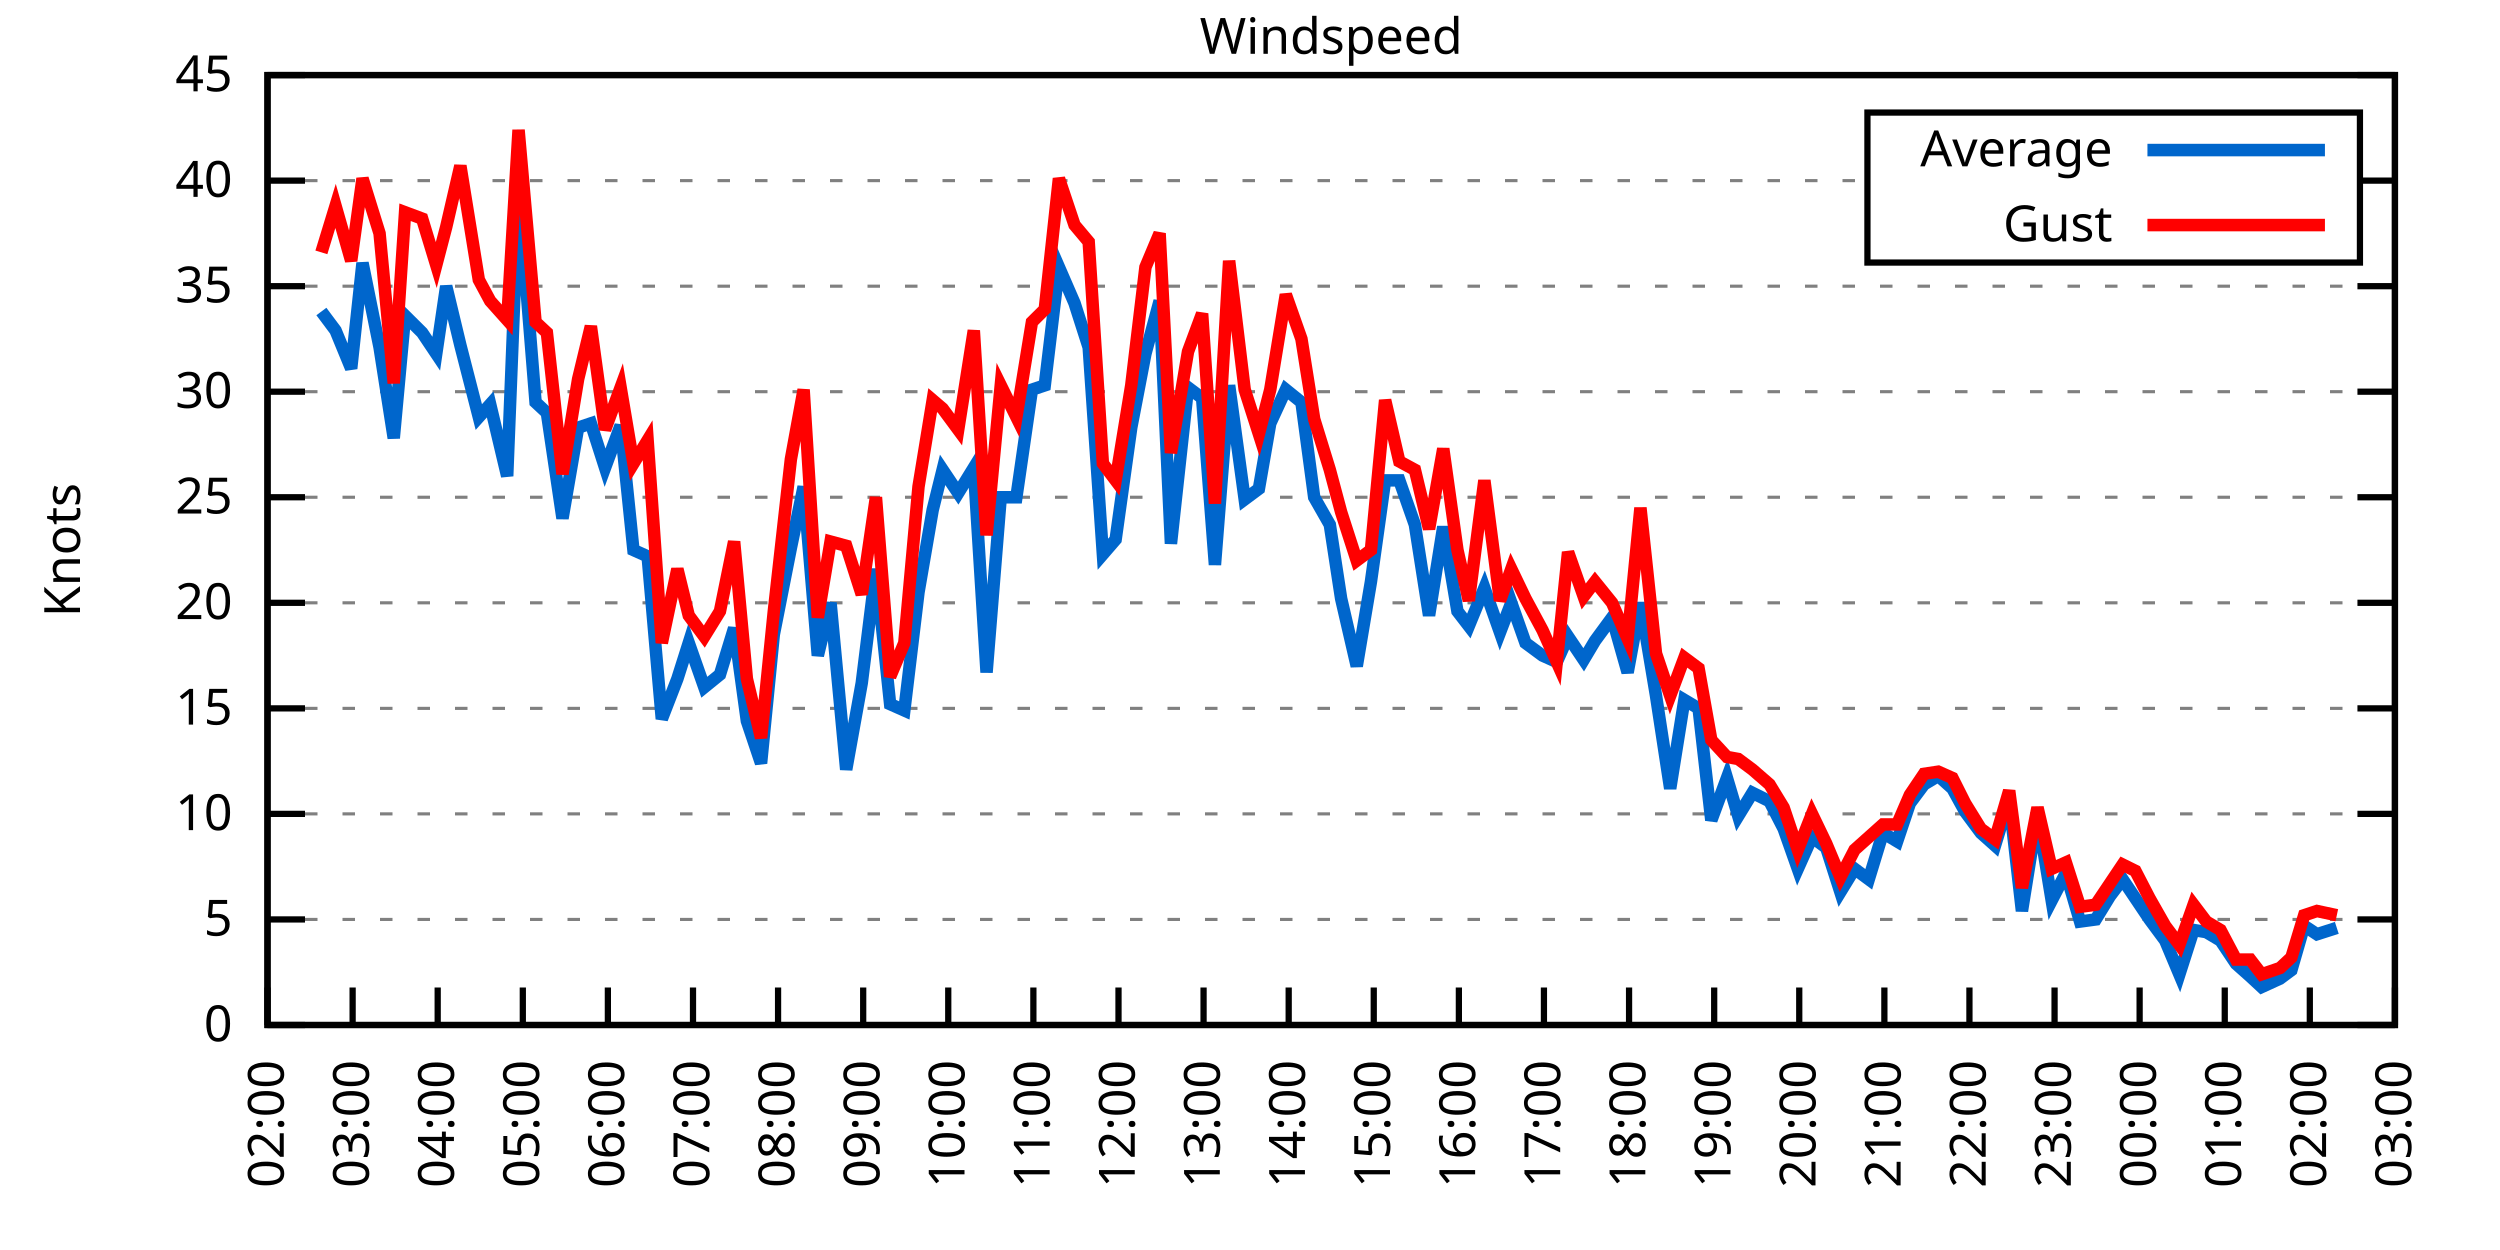
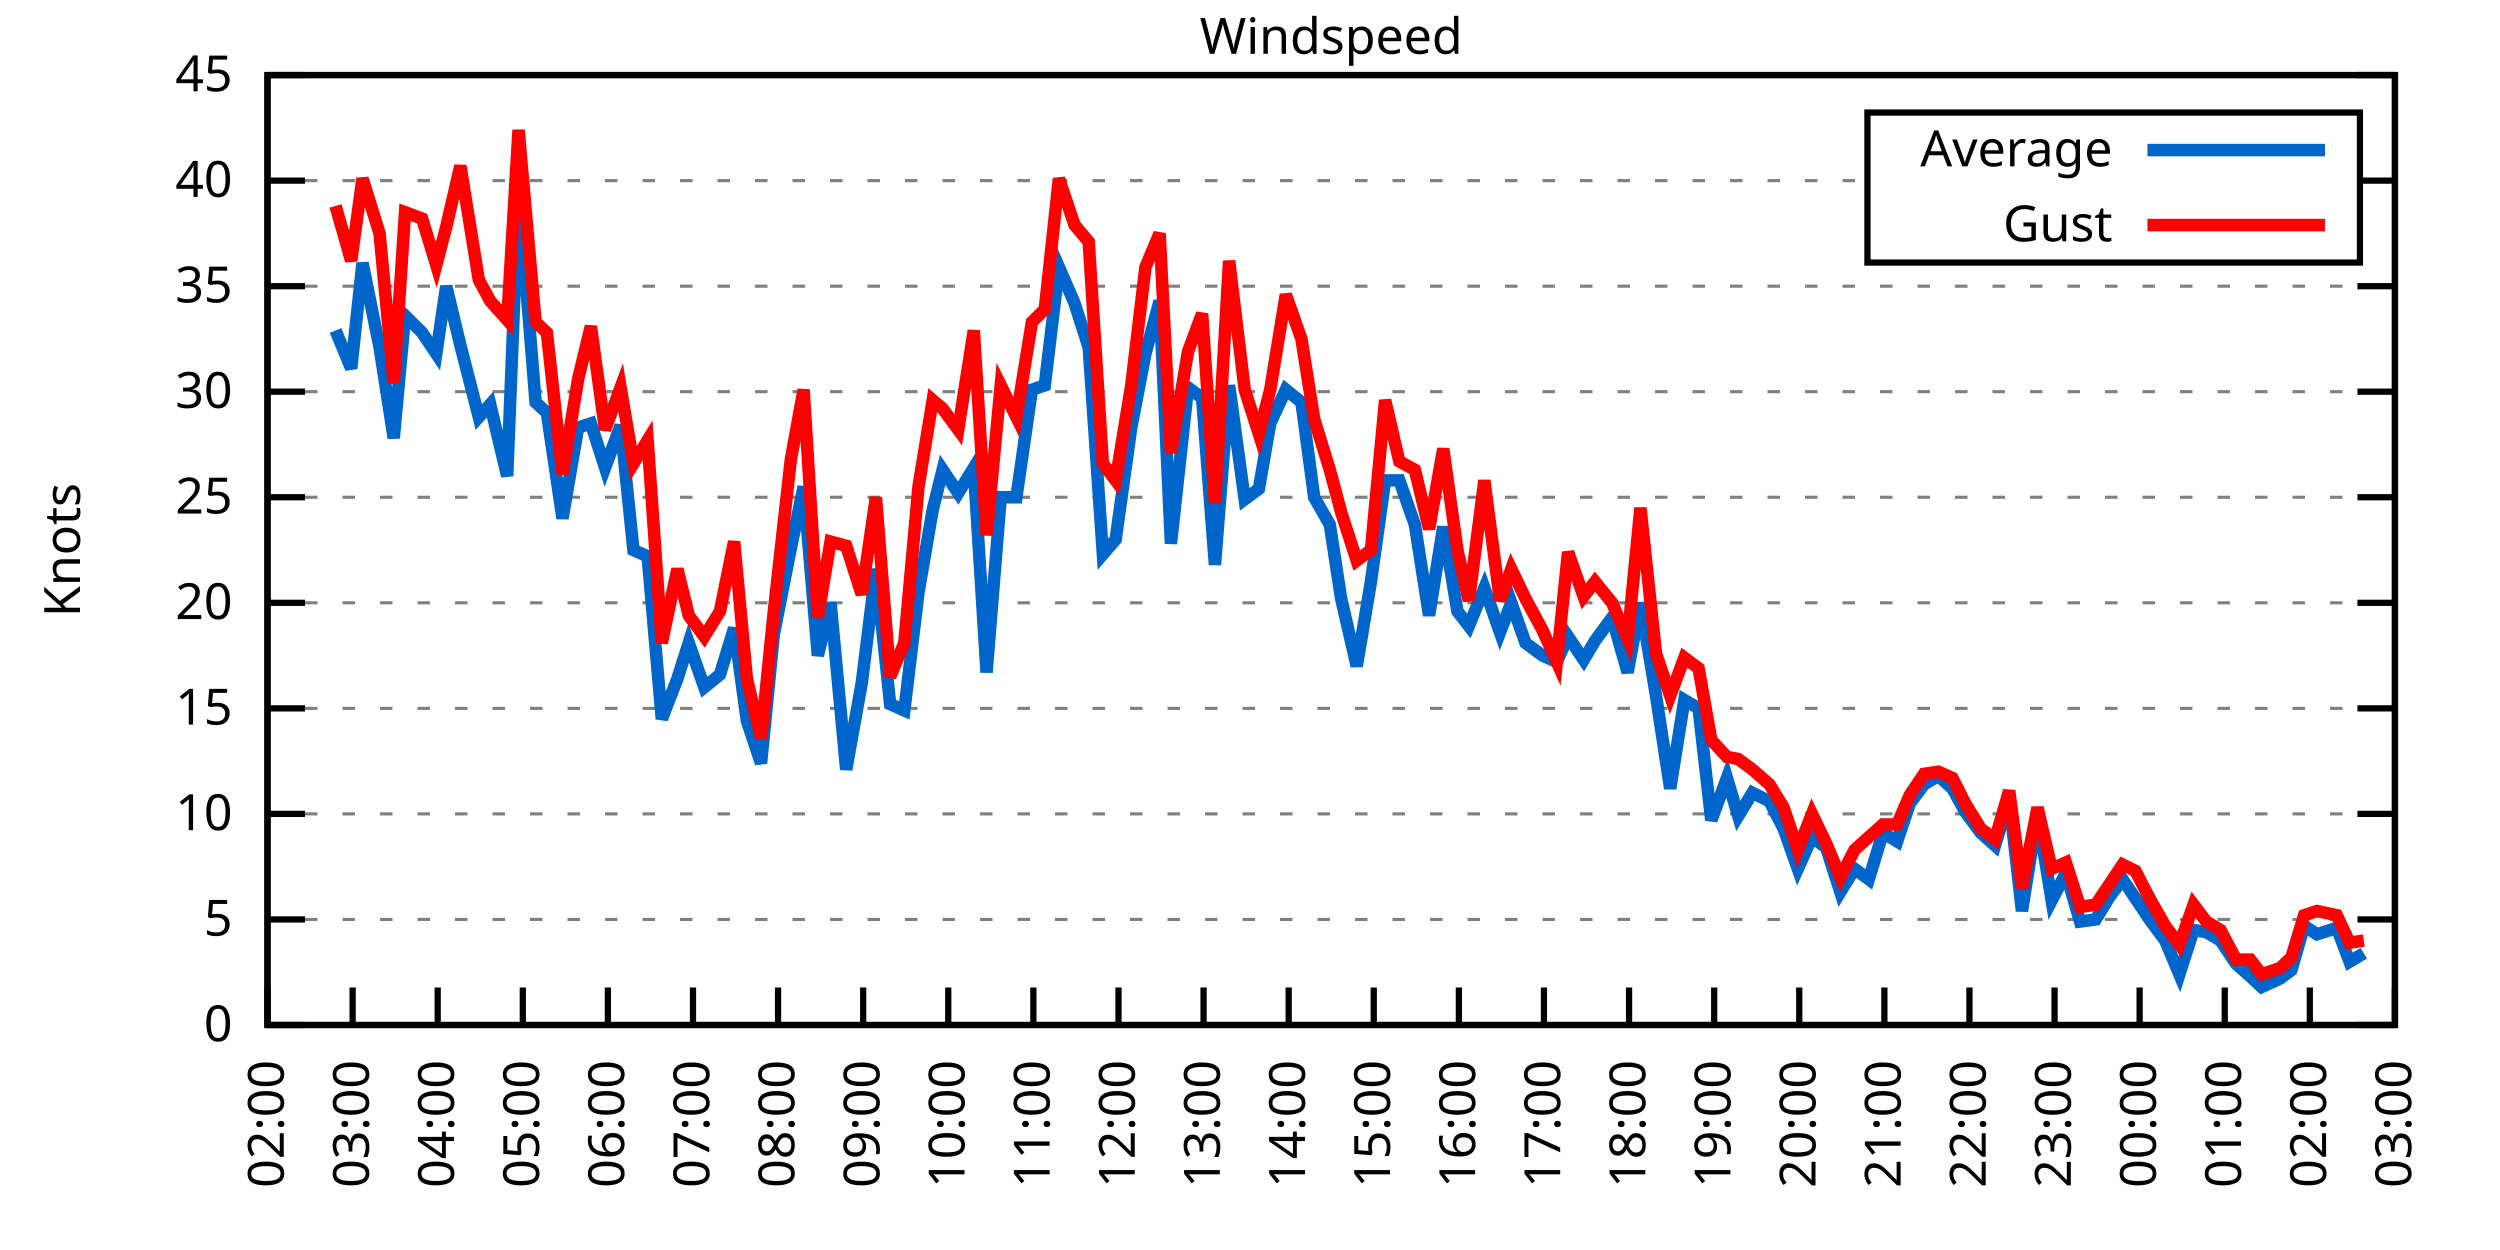
<svg xmlns="http://www.w3.org/2000/svg" xmlns:xlink="http://www.w3.org/1999/xlink" width="400" height="200" viewBox="0 0 400 200">
  <g id="gnuplot_canvas">
    <rect x="0" y="0" width="400" height="200" fill="none" />
    <defs>
      <circle id="gpDot" r="0.5" stroke-width="0.5" stroke="currentColor" />
      <path id="gpPt0" stroke-width="0.333" stroke="currentColor" d="M-1,0 h2 M0,-1 v2" />
      <path id="gpPt1" stroke-width="0.333" stroke="currentColor" d="M-1,-1 L1,1 M1,-1 L-1,1" />
      <path id="gpPt2" stroke-width="0.333" stroke="currentColor" d="M-1,0 L1,0 M0,-1 L0,1 M-1,-1 L1,1 M-1,1 L1,-1" />
      <rect id="gpPt3" stroke-width="0.333" stroke="currentColor" x="-1" y="-1" width="2" height="2" />
      <rect id="gpPt4" stroke-width="0.333" stroke="currentColor" fill="currentColor" x="-1" y="-1" width="2" height="2" />
      <circle id="gpPt5" stroke-width="0.333" stroke="currentColor" cx="0" cy="0" r="1" />
      <use xlink:href="#gpPt5" id="gpPt6" fill="currentColor" stroke="none" />
      <path id="gpPt7" stroke-width="0.333" stroke="currentColor" d="M0,-1.33 L-1.33,0.67 L1.33,0.67 z" />
      <use xlink:href="#gpPt7" id="gpPt8" fill="currentColor" stroke="none" />
      <use xlink:href="#gpPt7" id="gpPt9" stroke="currentColor" transform="rotate(180)" />
      <use xlink:href="#gpPt9" id="gpPt10" fill="currentColor" stroke="none" />
      <use xlink:href="#gpPt3" id="gpPt11" stroke="currentColor" transform="rotate(45)" />
      <use xlink:href="#gpPt11" id="gpPt12" fill="currentColor" stroke="none" />
      <path id="gpPt13" stroke-width="0.333" stroke="currentColor" d="M0,1.330 L1.265,0.411 L0.782,-1.067 L-0.782,-1.076 L-1.265,0.411 z" />
      <use xlink:href="#gpPt13" id="gpPt14" fill="currentColor" stroke="none" />
      <filter id="textbox" filterUnits="objectBoundingBox" x="0" y="0" height="1" width="1">
        <feFlood flood-color="white" flood-opacity="1" result="bgnd" />
        <feComposite in="SourceGraphic" in2="bgnd" operator="atop" />
      </filter>
      <filter id="greybox" filterUnits="objectBoundingBox" x="0" y="0" height="1" width="1">
        <feFlood flood-color="lightgrey" flood-opacity="1" result="grey" />
        <feComposite in="SourceGraphic" in2="grey" operator="atop" />
      </filter>
    </defs>
    <g fill="none" color="white" stroke="currentColor" stroke-width="1.00" stroke-linecap="butt" stroke-linejoin="miter">
</g>
    <g fill="none" color="black" stroke="currentColor" stroke-width="1.00" stroke-linecap="butt" stroke-linejoin="miter">
      <g stroke="none" shape-rendering="crispEdges">
        <polygon fill="rgb(255, 255, 255)" points="42.80,164.00 383.18,164.00 383.18,12.02 42.80,12.02 " />
      </g>
    </g>
    <g fill="none" color="black" stroke="currentColor" stroke-width="1.00" stroke-linecap="butt" stroke-linejoin="miter">
</g>
    <g fill="none" color="black" stroke="black" stroke-width="0.50" stroke-linecap="butt" stroke-linejoin="miter">
</g>
    <g fill="none" color="gray" stroke="currentColor" stroke-width="0.50" stroke-linecap="butt" stroke-linejoin="miter">
      <path stroke="gray" stroke-dasharray="2,4" class="gridline" d="M42.80,164.00 L383.19,164.00  " />
    </g>
    <g fill="none" color="gray" stroke="gray" stroke-width="1.00" stroke-linecap="butt" stroke-linejoin="miter">
</g>
    <g fill="none" color="black" stroke="currentColor" stroke-width="1.00" stroke-linecap="butt" stroke-linejoin="miter">
      <path stroke="black" d="M42.80,164.00 L48.80,164.00 M383.19,164.00 L377.19,164.00  " />
      <g transform="translate(37.20,166.60)" stroke="none" fill="black" font-family="Sans" font-size="8.00" text-anchor="end">
        <text>
          <tspan font-family="Sans"> 0</tspan>
        </text>
      </g>
    </g>
    <g fill="none" color="black" stroke="currentColor" stroke-width="1.00" stroke-linecap="butt" stroke-linejoin="miter">
</g>
    <g fill="none" color="black" stroke="black" stroke-width="0.50" stroke-linecap="butt" stroke-linejoin="miter">
</g>
    <g fill="none" color="gray" stroke="currentColor" stroke-width="0.50" stroke-linecap="butt" stroke-linejoin="miter">
      <path stroke="gray" stroke-dasharray="2,4" class="gridline" d="M42.80,147.11 L383.19,147.11  " />
    </g>
    <g fill="none" color="gray" stroke="gray" stroke-width="1.00" stroke-linecap="butt" stroke-linejoin="miter">
</g>
    <g fill="none" color="black" stroke="currentColor" stroke-width="1.00" stroke-linecap="butt" stroke-linejoin="miter">
      <path stroke="black" d="M42.80,147.11 L48.80,147.11 M383.19,147.11 L377.19,147.11  " />
      <g transform="translate(37.20,149.71)" stroke="none" fill="black" font-family="Sans" font-size="8.00" text-anchor="end">
        <text>
          <tspan font-family="Sans"> 5</tspan>
        </text>
      </g>
    </g>
    <g fill="none" color="black" stroke="currentColor" stroke-width="1.00" stroke-linecap="butt" stroke-linejoin="miter">
</g>
    <g fill="none" color="black" stroke="black" stroke-width="0.50" stroke-linecap="butt" stroke-linejoin="miter">
</g>
    <g fill="none" color="gray" stroke="currentColor" stroke-width="0.50" stroke-linecap="butt" stroke-linejoin="miter">
      <path stroke="gray" stroke-dasharray="2,4" class="gridline" d="M42.80,130.22 L383.19,130.22  " />
    </g>
    <g fill="none" color="gray" stroke="gray" stroke-width="1.00" stroke-linecap="butt" stroke-linejoin="miter">
</g>
    <g fill="none" color="black" stroke="currentColor" stroke-width="1.00" stroke-linecap="butt" stroke-linejoin="miter">
      <path stroke="black" d="M42.80,130.22 L48.80,130.22 M383.19,130.22 L377.19,130.22  " />
      <g transform="translate(37.20,132.82)" stroke="none" fill="black" font-family="Sans" font-size="8.00" text-anchor="end">
        <text>
          <tspan font-family="Sans"> 10</tspan>
        </text>
      </g>
    </g>
    <g fill="none" color="black" stroke="currentColor" stroke-width="1.00" stroke-linecap="butt" stroke-linejoin="miter">
</g>
    <g fill="none" color="black" stroke="black" stroke-width="0.50" stroke-linecap="butt" stroke-linejoin="miter">
</g>
    <g fill="none" color="gray" stroke="currentColor" stroke-width="0.50" stroke-linecap="butt" stroke-linejoin="miter">
      <path stroke="gray" stroke-dasharray="2,4" class="gridline" d="M42.80,113.34 L383.19,113.34  " />
    </g>
    <g fill="none" color="gray" stroke="gray" stroke-width="1.00" stroke-linecap="butt" stroke-linejoin="miter">
</g>
    <g fill="none" color="black" stroke="currentColor" stroke-width="1.00" stroke-linecap="butt" stroke-linejoin="miter">
      <path stroke="black" d="M42.80,113.34 L48.80,113.34 M383.19,113.34 L377.19,113.34  " />
      <g transform="translate(37.20,115.94)" stroke="none" fill="black" font-family="Sans" font-size="8.00" text-anchor="end">
        <text>
          <tspan font-family="Sans"> 15</tspan>
        </text>
      </g>
    </g>
    <g fill="none" color="black" stroke="currentColor" stroke-width="1.00" stroke-linecap="butt" stroke-linejoin="miter">
</g>
    <g fill="none" color="black" stroke="black" stroke-width="0.50" stroke-linecap="butt" stroke-linejoin="miter">
</g>
    <g fill="none" color="gray" stroke="currentColor" stroke-width="0.50" stroke-linecap="butt" stroke-linejoin="miter">
      <path stroke="gray" stroke-dasharray="2,4" class="gridline" d="M42.80,96.45 L383.19,96.45  " />
    </g>
    <g fill="none" color="gray" stroke="gray" stroke-width="1.00" stroke-linecap="butt" stroke-linejoin="miter">
</g>
    <g fill="none" color="black" stroke="currentColor" stroke-width="1.00" stroke-linecap="butt" stroke-linejoin="miter">
      <path stroke="black" d="M42.80,96.45 L48.80,96.45 M383.19,96.45 L377.19,96.45  " />
      <g transform="translate(37.20,99.05)" stroke="none" fill="black" font-family="Sans" font-size="8.00" text-anchor="end">
        <text>
          <tspan font-family="Sans"> 20</tspan>
        </text>
      </g>
    </g>
    <g fill="none" color="black" stroke="currentColor" stroke-width="1.00" stroke-linecap="butt" stroke-linejoin="miter">
</g>
    <g fill="none" color="black" stroke="black" stroke-width="0.50" stroke-linecap="butt" stroke-linejoin="miter">
</g>
    <g fill="none" color="gray" stroke="currentColor" stroke-width="0.50" stroke-linecap="butt" stroke-linejoin="miter">
      <path stroke="gray" stroke-dasharray="2,4" class="gridline" d="M42.80,79.56 L383.19,79.56  " />
    </g>
    <g fill="none" color="gray" stroke="gray" stroke-width="1.00" stroke-linecap="butt" stroke-linejoin="miter">
</g>
    <g fill="none" color="black" stroke="currentColor" stroke-width="1.00" stroke-linecap="butt" stroke-linejoin="miter">
      <path stroke="black" d="M42.80,79.56 L48.80,79.56 M383.19,79.56 L377.19,79.56  " />
      <g transform="translate(37.20,82.16)" stroke="none" fill="black" font-family="Sans" font-size="8.00" text-anchor="end">
        <text>
          <tspan font-family="Sans"> 25</tspan>
        </text>
      </g>
    </g>
    <g fill="none" color="black" stroke="currentColor" stroke-width="1.00" stroke-linecap="butt" stroke-linejoin="miter">
</g>
    <g fill="none" color="black" stroke="black" stroke-width="0.50" stroke-linecap="butt" stroke-linejoin="miter">
</g>
    <g fill="none" color="gray" stroke="currentColor" stroke-width="0.50" stroke-linecap="butt" stroke-linejoin="miter">
      <path stroke="gray" stroke-dasharray="2,4" class="gridline" d="M42.80,62.67 L383.19,62.67  " />
    </g>
    <g fill="none" color="gray" stroke="gray" stroke-width="1.00" stroke-linecap="butt" stroke-linejoin="miter">
</g>
    <g fill="none" color="black" stroke="currentColor" stroke-width="1.00" stroke-linecap="butt" stroke-linejoin="miter">
      <path stroke="black" d="M42.80,62.67 L48.80,62.67 M383.19,62.67 L377.19,62.67  " />
      <g transform="translate(37.20,65.27)" stroke="none" fill="black" font-family="Sans" font-size="8.00" text-anchor="end">
        <text>
          <tspan font-family="Sans"> 30</tspan>
        </text>
      </g>
    </g>
    <g fill="none" color="black" stroke="currentColor" stroke-width="1.00" stroke-linecap="butt" stroke-linejoin="miter">
</g>
    <g fill="none" color="black" stroke="black" stroke-width="0.50" stroke-linecap="butt" stroke-linejoin="miter">
</g>
    <g fill="none" color="gray" stroke="currentColor" stroke-width="0.50" stroke-linecap="butt" stroke-linejoin="miter">
      <path stroke="gray" stroke-dasharray="2,4" class="gridline" d="M42.80,45.79 L383.19,45.79  " />
    </g>
    <g fill="none" color="gray" stroke="gray" stroke-width="1.00" stroke-linecap="butt" stroke-linejoin="miter">
</g>
    <g fill="none" color="black" stroke="currentColor" stroke-width="1.00" stroke-linecap="butt" stroke-linejoin="miter">
      <path stroke="black" d="M42.80,45.79 L48.80,45.79 M383.19,45.79 L377.19,45.79  " />
      <g transform="translate(37.20,48.39)" stroke="none" fill="black" font-family="Sans" font-size="8.00" text-anchor="end">
        <text>
          <tspan font-family="Sans"> 35</tspan>
        </text>
      </g>
    </g>
    <g fill="none" color="black" stroke="currentColor" stroke-width="1.00" stroke-linecap="butt" stroke-linejoin="miter">
</g>
    <g fill="none" color="black" stroke="black" stroke-width="0.50" stroke-linecap="butt" stroke-linejoin="miter">
</g>
    <g fill="none" color="gray" stroke="currentColor" stroke-width="0.50" stroke-linecap="butt" stroke-linejoin="miter">
      <path stroke="gray" stroke-dasharray="2,4" class="gridline" d="M42.80,28.90 L298.79,28.90 M377.59,28.90 L383.19,28.90  " />
    </g>
    <g fill="none" color="gray" stroke="gray" stroke-width="1.00" stroke-linecap="butt" stroke-linejoin="miter">
</g>
    <g fill="none" color="black" stroke="currentColor" stroke-width="1.00" stroke-linecap="butt" stroke-linejoin="miter">
      <path stroke="black" d="M42.80,28.90 L48.80,28.90 M383.19,28.90 L377.19,28.90  " />
      <g transform="translate(37.20,31.50)" stroke="none" fill="black" font-family="Sans" font-size="8.00" text-anchor="end">
        <text>
          <tspan font-family="Sans"> 40</tspan>
        </text>
      </g>
    </g>
    <g fill="none" color="black" stroke="currentColor" stroke-width="1.00" stroke-linecap="butt" stroke-linejoin="miter">
</g>
    <g fill="none" color="black" stroke="black" stroke-width="0.50" stroke-linecap="butt" stroke-linejoin="miter">
</g>
    <g fill="none" color="gray" stroke="currentColor" stroke-width="0.50" stroke-linecap="butt" stroke-linejoin="miter">
      <path stroke="gray" stroke-dasharray="2,4" class="gridline" d="M42.80,12.01 L383.19,12.01  " />
    </g>
    <g fill="none" color="gray" stroke="gray" stroke-width="1.00" stroke-linecap="butt" stroke-linejoin="miter">
</g>
    <g fill="none" color="black" stroke="currentColor" stroke-width="1.00" stroke-linecap="butt" stroke-linejoin="miter">
      <path stroke="black" d="M42.80,12.01 L48.80,12.01 M383.19,12.01 L377.19,12.01  " />
      <g transform="translate(37.20,14.61)" stroke="none" fill="black" font-family="Sans" font-size="8.00" text-anchor="end">
        <text>
          <tspan font-family="Sans"> 45</tspan>
        </text>
      </g>
    </g>
    <g fill="none" color="black" stroke="currentColor" stroke-width="1.00" stroke-linecap="butt" stroke-linejoin="miter">
      <path stroke="black" d="M42.80,164.00 L42.80,158.00  " />
      <g transform="translate(45.40,169.60) rotate(270.00)" stroke="none" fill="black" font-family="Sans" font-size="8.00" text-anchor="end">
        <text>
          <tspan font-family="Sans">02:00</tspan>
        </text>
      </g>
    </g>
    <g fill="none" color="black" stroke="currentColor" stroke-width="1.00" stroke-linecap="butt" stroke-linejoin="miter">
      <path stroke="black" d="M56.42,164.00 L56.42,158.00  " />
      <g transform="translate(59.02,169.60) rotate(270.00)" stroke="none" fill="black" font-family="Sans" font-size="8.00" text-anchor="end">
        <text>
          <tspan font-family="Sans">03:00</tspan>
        </text>
      </g>
    </g>
    <g fill="none" color="black" stroke="currentColor" stroke-width="1.00" stroke-linecap="butt" stroke-linejoin="miter">
      <path stroke="black" d="M70.03,164.00 L70.03,158.00  " />
      <g transform="translate(72.63,169.60) rotate(270.00)" stroke="none" fill="black" font-family="Sans" font-size="8.00" text-anchor="end">
        <text>
          <tspan font-family="Sans">04:00</tspan>
        </text>
      </g>
    </g>
    <g fill="none" color="black" stroke="currentColor" stroke-width="1.00" stroke-linecap="butt" stroke-linejoin="miter">
      <path stroke="black" d="M83.65,164.00 L83.65,158.00  " />
      <g transform="translate(86.25,169.60) rotate(270.00)" stroke="none" fill="black" font-family="Sans" font-size="8.00" text-anchor="end">
        <text>
          <tspan font-family="Sans">05:00</tspan>
        </text>
      </g>
    </g>
    <g fill="none" color="black" stroke="currentColor" stroke-width="1.00" stroke-linecap="butt" stroke-linejoin="miter">
      <path stroke="black" d="M97.26,164.00 L97.26,158.00  " />
      <g transform="translate(99.86,169.60) rotate(270.00)" stroke="none" fill="black" font-family="Sans" font-size="8.00" text-anchor="end">
        <text>
          <tspan font-family="Sans">06:00</tspan>
        </text>
      </g>
    </g>
    <g fill="none" color="black" stroke="currentColor" stroke-width="1.00" stroke-linecap="butt" stroke-linejoin="miter">
      <path stroke="black" d="M110.88,164.00 L110.88,158.00  " />
      <g transform="translate(113.48,169.60) rotate(270.00)" stroke="none" fill="black" font-family="Sans" font-size="8.00" text-anchor="end">
        <text>
          <tspan font-family="Sans">07:00</tspan>
        </text>
      </g>
    </g>
    <g fill="none" color="black" stroke="currentColor" stroke-width="1.00" stroke-linecap="butt" stroke-linejoin="miter">
      <path stroke="black" d="M124.49,164.00 L124.49,158.00  " />
      <g transform="translate(127.09,169.60) rotate(270.00)" stroke="none" fill="black" font-family="Sans" font-size="8.00" text-anchor="end">
        <text>
          <tspan font-family="Sans">08:00</tspan>
        </text>
      </g>
    </g>
    <g fill="none" color="black" stroke="currentColor" stroke-width="1.00" stroke-linecap="butt" stroke-linejoin="miter">
      <path stroke="black" d="M138.11,164.00 L138.11,158.00  " />
      <g transform="translate(140.71,169.60) rotate(270.00)" stroke="none" fill="black" font-family="Sans" font-size="8.00" text-anchor="end">
        <text>
          <tspan font-family="Sans">09:00</tspan>
        </text>
      </g>
    </g>
    <g fill="none" color="black" stroke="currentColor" stroke-width="1.00" stroke-linecap="butt" stroke-linejoin="miter">
      <path stroke="black" d="M151.72,164.00 L151.72,158.00  " />
      <g transform="translate(154.32,169.60) rotate(270.00)" stroke="none" fill="black" font-family="Sans" font-size="8.00" text-anchor="end">
        <text>
          <tspan font-family="Sans">10:00</tspan>
        </text>
      </g>
    </g>
    <g fill="none" color="black" stroke="currentColor" stroke-width="1.00" stroke-linecap="butt" stroke-linejoin="miter">
      <path stroke="black" d="M165.34,164.00 L165.34,158.00  " />
      <g transform="translate(167.94,169.60) rotate(270.00)" stroke="none" fill="black" font-family="Sans" font-size="8.00" text-anchor="end">
        <text>
          <tspan font-family="Sans">11:00</tspan>
        </text>
      </g>
    </g>
    <g fill="none" color="black" stroke="currentColor" stroke-width="1.00" stroke-linecap="butt" stroke-linejoin="miter">
      <path stroke="black" d="M178.96,164.00 L178.96,158.00  " />
      <g transform="translate(181.56,169.60) rotate(270.00)" stroke="none" fill="black" font-family="Sans" font-size="8.00" text-anchor="end">
        <text>
          <tspan font-family="Sans">12:00</tspan>
        </text>
      </g>
    </g>
    <g fill="none" color="black" stroke="currentColor" stroke-width="1.00" stroke-linecap="butt" stroke-linejoin="miter">
      <path stroke="black" d="M192.57,164.00 L192.57,158.00  " />
      <g transform="translate(195.17,169.60) rotate(270.00)" stroke="none" fill="black" font-family="Sans" font-size="8.00" text-anchor="end">
        <text>
          <tspan font-family="Sans">13:00</tspan>
        </text>
      </g>
    </g>
    <g fill="none" color="black" stroke="currentColor" stroke-width="1.00" stroke-linecap="butt" stroke-linejoin="miter">
      <path stroke="black" d="M206.19,164.00 L206.19,158.00  " />
      <g transform="translate(208.79,169.60) rotate(270.00)" stroke="none" fill="black" font-family="Sans" font-size="8.00" text-anchor="end">
        <text>
          <tspan font-family="Sans">14:00</tspan>
        </text>
      </g>
    </g>
    <g fill="none" color="black" stroke="currentColor" stroke-width="1.00" stroke-linecap="butt" stroke-linejoin="miter">
      <path stroke="black" d="M219.80,164.00 L219.80,158.00  " />
      <g transform="translate(222.40,169.60) rotate(270.00)" stroke="none" fill="black" font-family="Sans" font-size="8.00" text-anchor="end">
        <text>
          <tspan font-family="Sans">15:00</tspan>
        </text>
      </g>
    </g>
    <g fill="none" color="black" stroke="currentColor" stroke-width="1.00" stroke-linecap="butt" stroke-linejoin="miter">
      <path stroke="black" d="M233.42,164.00 L233.42,158.00  " />
      <g transform="translate(236.02,169.60) rotate(270.00)" stroke="none" fill="black" font-family="Sans" font-size="8.00" text-anchor="end">
        <text>
          <tspan font-family="Sans">16:00</tspan>
        </text>
      </g>
    </g>
    <g fill="none" color="black" stroke="currentColor" stroke-width="1.00" stroke-linecap="butt" stroke-linejoin="miter">
      <path stroke="black" d="M247.03,164.00 L247.03,158.00  " />
      <g transform="translate(249.63,169.60) rotate(270.00)" stroke="none" fill="black" font-family="Sans" font-size="8.00" text-anchor="end">
        <text>
          <tspan font-family="Sans">17:00</tspan>
        </text>
      </g>
    </g>
    <g fill="none" color="black" stroke="currentColor" stroke-width="1.00" stroke-linecap="butt" stroke-linejoin="miter">
      <path stroke="black" d="M260.65,164.00 L260.65,158.00  " />
      <g transform="translate(263.25,169.60) rotate(270.00)" stroke="none" fill="black" font-family="Sans" font-size="8.00" text-anchor="end">
        <text>
          <tspan font-family="Sans">18:00</tspan>
        </text>
      </g>
    </g>
    <g fill="none" color="black" stroke="currentColor" stroke-width="1.00" stroke-linecap="butt" stroke-linejoin="miter">
      <path stroke="black" d="M274.27,164.00 L274.27,158.00  " />
      <g transform="translate(276.87,169.60) rotate(270.00)" stroke="none" fill="black" font-family="Sans" font-size="8.00" text-anchor="end">
        <text>
          <tspan font-family="Sans">19:00</tspan>
        </text>
      </g>
    </g>
    <g fill="none" color="black" stroke="currentColor" stroke-width="1.00" stroke-linecap="butt" stroke-linejoin="miter">
      <path stroke="black" d="M287.88,164.00 L287.88,158.00  " />
      <g transform="translate(290.48,169.60) rotate(270.00)" stroke="none" fill="black" font-family="Sans" font-size="8.00" text-anchor="end">
        <text>
          <tspan font-family="Sans">20:00</tspan>
        </text>
      </g>
    </g>
    <g fill="none" color="black" stroke="currentColor" stroke-width="1.00" stroke-linecap="butt" stroke-linejoin="miter">
      <path stroke="black" d="M301.50,164.00 L301.50,158.00  " />
      <g transform="translate(304.10,169.60) rotate(270.00)" stroke="none" fill="black" font-family="Sans" font-size="8.00" text-anchor="end">
        <text>
          <tspan font-family="Sans">21:00</tspan>
        </text>
      </g>
    </g>
    <g fill="none" color="black" stroke="currentColor" stroke-width="1.00" stroke-linecap="butt" stroke-linejoin="miter">
      <path stroke="black" d="M315.11,164.00 L315.11,158.00  " />
      <g transform="translate(317.71,169.60) rotate(270.00)" stroke="none" fill="black" font-family="Sans" font-size="8.00" text-anchor="end">
        <text>
          <tspan font-family="Sans">22:00</tspan>
        </text>
      </g>
    </g>
    <g fill="none" color="black" stroke="currentColor" stroke-width="1.00" stroke-linecap="butt" stroke-linejoin="miter">
      <path stroke="black" d="M328.73,164.00 L328.73,158.00  " />
      <g transform="translate(331.33,169.60) rotate(270.00)" stroke="none" fill="black" font-family="Sans" font-size="8.00" text-anchor="end">
        <text>
          <tspan font-family="Sans">23:00</tspan>
        </text>
      </g>
    </g>
    <g fill="none" color="black" stroke="currentColor" stroke-width="1.00" stroke-linecap="butt" stroke-linejoin="miter">
      <path stroke="black" d="M342.34,164.00 L342.34,158.00  " />
      <g transform="translate(344.94,169.60) rotate(270.00)" stroke="none" fill="black" font-family="Sans" font-size="8.00" text-anchor="end">
        <text>
          <tspan font-family="Sans">00:00</tspan>
        </text>
      </g>
    </g>
    <g fill="none" color="black" stroke="currentColor" stroke-width="1.00" stroke-linecap="butt" stroke-linejoin="miter">
      <path stroke="black" d="M355.96,164.00 L355.96,158.00  " />
      <g transform="translate(358.56,169.60) rotate(270.00)" stroke="none" fill="black" font-family="Sans" font-size="8.00" text-anchor="end">
        <text>
          <tspan font-family="Sans">01:00</tspan>
        </text>
      </g>
    </g>
    <g fill="none" color="black" stroke="currentColor" stroke-width="1.00" stroke-linecap="butt" stroke-linejoin="miter">
      <path stroke="black" d="M369.57,164.00 L369.57,158.00  " />
      <g transform="translate(372.17,169.60) rotate(270.00)" stroke="none" fill="black" font-family="Sans" font-size="8.00" text-anchor="end">
        <text>
          <tspan font-family="Sans">02:00</tspan>
        </text>
      </g>
    </g>
    <g fill="none" color="black" stroke="currentColor" stroke-width="1.00" stroke-linecap="butt" stroke-linejoin="miter">
      <path stroke="black" d="M383.19,164.00 L383.19,158.00  " />
      <g transform="translate(385.79,169.60) rotate(270.00)" stroke="none" fill="black" font-family="Sans" font-size="8.00" text-anchor="end">
        <text>
          <tspan font-family="Sans">03:00</tspan>
        </text>
      </g>
    </g>
    <g fill="none" color="black" stroke="currentColor" stroke-width="1.00" stroke-linecap="butt" stroke-linejoin="miter">
</g>
    <g fill="none" color="black" stroke="currentColor" stroke-width="1.00" stroke-linecap="butt" stroke-linejoin="miter">
      <path stroke="black" d="M42.80,12.01 L42.80,164.00 L383.19,164.00 L383.19,12.01 L42.80,12.01 Z  " />
    </g>
    <g fill="none" color="black" stroke="currentColor" stroke-width="1.00" stroke-linecap="butt" stroke-linejoin="miter">
</g>
    <g fill="none" color="black" stroke="currentColor" stroke-width="1.00" stroke-linecap="butt" stroke-linejoin="miter">
      <path stroke="black" d="M298.79,42.01 L298.79,18.01 L377.59,18.01 L377.59,42.01 L298.79,42.01 Z  " />
    </g>
    <g id="Windspeed_plot_1">
      <g fill="none" color="white" stroke="black" stroke-width="2.00" stroke-linecap="butt" stroke-linejoin="miter">
</g>
      <g fill="none" color="black" stroke="currentColor" stroke-width="2.00" stroke-linecap="butt" stroke-linejoin="miter">
        <g transform="translate(337.99,26.61)" stroke="none" fill="black" font-family="Sans" font-size="8.00" text-anchor="end">
          <text>
            <tspan font-family="Sans">Average</tspan>
          </text>
        </g>
      </g>
      <g fill="none" color="black" stroke="currentColor" stroke-width="2.00" stroke-linecap="butt" stroke-linejoin="miter">
-         <path stroke="rgb(  0, 102, 204)" d="M343.59,24.01 L371.99,24.01 M51.42,49.84 L53.69,52.88 L56.19,58.96 L58.00,42.07 L60.73,55.58 L63.00,70.10   L64.81,50.51 L67.54,53.22 L69.80,56.59 L71.39,45.79 L73.66,55.24 L76.61,66.73 L78.43,64.70 L81.15,76.18   L82.97,30.59 L85.69,64.36 L87.50,66.05 L90.00,82.94 L92.50,68.42 L94.54,67.74 L96.81,74.83 L99.30,68.08   L101.35,88.00 L103.62,89.02 L105.89,115.03 L108.38,108.61 L110.20,102.87 L112.69,109.96 L115.19,107.93 L117.46,100.50   L119.50,115.36 L121.77,122.12 L123.81,101.52 L126.54,87.67 L128.58,77.87 L130.85,104.89 L132.89,96.45 L135.39,123.13   L137.88,109.28 L140.15,91.04 L142.42,112.66 L144.69,113.67 L146.96,94.76 L149.23,81.59 L150.82,75.17 L153.31,78.89   L155.81,74.83 L157.85,107.59 L160.12,79.56 L162.62,79.56 L165.11,62.34 L167.16,61.66 L169.43,42.75 L171.92,48.49   L174.19,55.58 L176.46,88.68 L178.50,86.32 L181.00,68.42 L183.27,56.59 L185.54,48.15 L187.35,86.99 L190.08,62.00   L192.34,63.69 L194.39,90.37 L196.66,61.66 L199.15,79.90 L201.42,78.21 L203.24,67.74 L205.73,62.34 L208.23,64.36   L210.27,79.56 L212.77,83.95 L214.58,95.77 L217.08,106.58 L219.35,93.07 L221.62,76.86 L223.89,76.86 L226.38,83.95   L228.65,98.48 L230.92,84.29 L233.19,97.80 L235.01,100.16 L237.50,94.08 L240.00,101.18 L241.81,96.45 L244.08,102.87   L246.81,104.89 L249.08,105.91 L250.89,101.85 L253.39,105.57 L255.20,102.53 L257.93,98.81 L260.42,107.59 L262.47,96.45   L264.96,111.31 L267.23,126.17 L269.50,111.99 L271.77,113.34 L273.81,131.24 L276.31,124.48 L278.12,130.56 L280.39,126.85   L283.12,128.20 L285.38,132.59 L287.65,139.01 L289.92,133.94 L292.19,135.63 L294.46,142.72 L296.73,139.01 L299.00,140.69   L301.27,133.26 L303.54,134.62 L305.58,128.54 L307.85,125.50 L310.12,124.14 L312.39,126.17 L314.43,129.89 L316.93,133.26   L319.20,135.29 L321.47,127.86 L323.51,145.76 L326.00,130.22 L328.27,144.07 L330.54,139.68 L332.81,147.45 L335.31,147.11   L337.58,143.40 L339.62,140.69 L341.66,143.73 L343.93,147.11 L346.43,150.49 L348.70,155.89 L350.97,148.80 L353.01,149.14   L355.28,150.49 L357.77,154.21 L360.04,156.23 L361.86,157.92 L364.81,156.57 L366.62,155.22 L368.67,148.13 L370.71,149.48   L373.89,148.46  " />
+         <path stroke="rgb(  0, 102, 204)" d="M343.59,24.01 L371.99,24.01 M53.69,52.88 L56.19,58.96 L58.00,42.07 L60.73,55.58 L63.00,70.10 L64.81,50.51   L67.54,53.22 L69.80,56.59 L71.39,45.79 L73.66,55.24 L76.61,66.73 L78.43,64.70 L81.15,76.18 L82.97,30.59   L85.69,64.36 L87.50,66.05 L90.00,82.94 L92.50,68.42 L94.54,67.74 L96.81,74.83 L99.30,68.08 L101.35,88.00   L103.62,89.02 L105.89,115.03 L108.38,108.61 L110.20,102.87 L112.69,109.96 L115.19,107.93 L117.46,100.50 L119.50,115.36   L121.77,122.12 L123.81,101.52 L126.54,87.67 L128.58,77.87 L130.85,104.89 L132.89,96.45 L135.39,123.13 L137.88,109.28   L140.15,91.04 L142.42,112.66 L144.69,113.67 L146.96,94.76 L149.23,81.59 L150.82,75.17 L153.31,78.89 L155.81,74.83   L157.85,107.59 L160.12,79.56 L162.62,79.56 L165.11,62.34 L167.16,61.66 L169.43,42.75 L171.92,48.49 L174.19,55.58   L176.46,88.68 L178.50,86.32 L181.00,68.42 L183.27,56.59 L185.54,48.15 L187.35,86.99 L190.08,62.00 L192.34,63.69   L194.39,90.37 L196.66,61.66 L199.15,79.90 L201.42,78.21 L203.24,67.74 L205.73,62.34 L208.23,64.36 L210.27,79.56   L212.77,83.95 L214.58,95.77 L217.08,106.58 L219.35,93.07 L221.62,76.86 L223.89,76.86 L226.38,83.95 L228.65,98.48   L230.92,84.29 L233.19,97.80 L235.01,100.16 L237.50,94.08 L240.00,101.18 L241.81,96.45 L244.08,102.87 L246.81,104.89   L249.08,105.91 L250.89,101.85 L253.39,105.57 L255.20,102.53 L257.93,98.81 L260.42,107.59 L262.47,96.45 L264.96,111.31   L267.23,126.17 L269.50,111.99 L271.77,113.34 L273.81,131.24 L276.31,124.48 L278.12,130.56 L280.39,126.85 L283.12,128.20   L285.38,132.59 L287.65,139.01 L289.92,133.94 L292.19,135.63 L294.46,142.72 L296.73,139.01 L299.00,140.69 L301.27,133.26   L303.54,134.62 L305.58,128.54 L307.85,125.50 L310.12,124.14 L312.39,126.17 L314.43,129.89 L316.93,133.26 L319.20,135.29   L321.47,127.86 L323.51,145.76 L326.00,130.22 L328.27,144.07 L330.54,139.68 L332.81,147.45 L335.31,147.11 L337.58,143.40   L339.62,140.69 L341.66,143.73 L343.93,147.11 L346.43,150.49 L348.70,155.89 L350.97,148.80 L353.01,149.14 L355.28,150.49   L357.77,154.21 L360.04,156.23 L361.86,157.92 L364.81,156.57 L366.62,155.22 L368.67,148.13 L370.71,149.48 L373.89,148.46   L375.93,153.87 L378.20,152.52  " />
      </g>
    </g>
    <g id="Windspeed_plot_2">
      <g fill="none" color="black" stroke="currentColor" stroke-width="2.00" stroke-linecap="butt" stroke-linejoin="miter">
        <g transform="translate(337.99,38.61)" stroke="none" fill="black" font-family="Sans" font-size="8.00" text-anchor="end">
          <text>
            <tspan font-family="Sans">Gust</tspan>
          </text>
        </g>
      </g>
      <g fill="none" color="black" stroke="currentColor" stroke-width="2.00" stroke-linecap="butt" stroke-linejoin="miter">
-         <path stroke="rgb(255,   0,   0)" d="M343.59,36.01 L371.99,36.01 M51.42,40.38 L53.69,32.95 L56.19,41.73 L58.00,28.56 L60.73,37.34 L63.00,61.32   L64.81,33.96 L67.54,34.98 L69.80,42.41 L71.39,36.33 L73.66,26.53 L76.61,44.77 L78.43,48.15 L81.15,51.19   L82.97,20.79 L85.69,51.53 L87.50,53.22 L90.00,75.85 L92.50,60.65 L94.54,52.20 L96.81,68.75 L99.30,62.00   L101.35,74.16 L103.62,70.44 L105.89,102.87 L108.38,91.04 L110.20,98.48 L112.69,101.85 L115.19,97.80 L117.46,86.65   L119.50,108.61 L121.77,118.07 L123.81,97.80 L126.54,73.48 L128.58,62.34 L130.85,98.81 L132.89,86.65 L135.39,87.33   L137.88,95.10 L140.15,79.56 L142.42,108.27 L144.69,102.87 L146.96,77.87 L149.23,64.02 L150.82,65.38 L153.31,68.75   L155.81,52.88 L157.85,85.64 L160.12,61.66 L162.62,66.73 L165.11,51.53 L167.16,49.50 L169.43,28.56 L171.92,35.99   L174.19,38.69 L176.46,74.16 L178.50,76.86 L181.00,61.66 L183.27,42.75 L185.54,37.34 L187.35,72.47 L190.08,56.26   L192.34,50.18 L194.39,80.57 L196.66,41.73 L199.15,62.34 L201.42,69.43 L203.24,62.34 L205.73,47.14 L208.23,54.23   L210.27,67.06 L212.77,75.17 L214.58,81.93 L217.08,89.69 L219.35,88.00 L221.62,64.02 L223.89,73.82 L226.38,75.17   L228.65,84.63 L230.92,71.79 L233.19,88.00 L235.01,96.11 L237.50,76.86 L240.00,96.11 L241.81,91.04 L244.08,95.77   L246.81,100.84 L249.08,105.91 L250.89,88.34 L253.39,95.44 L255.20,93.07 L257.93,96.45 L260.42,102.19 L262.47,81.25   L264.96,104.56 L267.23,111.31 L269.50,105.23 L271.77,106.92 L273.81,118.40 L276.31,121.11 L278.12,121.44 L280.39,123.13   L283.12,125.50 L285.38,129.21 L287.65,135.97 L289.92,130.22 L292.19,134.95 L294.46,140.36 L296.73,135.97 L299.00,133.94   L301.27,131.91 L303.54,131.91 L305.58,127.18 L307.85,123.81 L310.12,123.47 L312.39,124.48 L314.43,128.54 L316.93,132.59   L319.20,134.28 L321.47,126.51 L323.51,142.05 L326.00,129.21 L328.27,139.01 L330.54,137.99 L332.81,145.09 L335.31,144.75   L337.58,141.37 L339.62,138.33 L341.66,139.34 L343.93,143.73 L346.43,148.13 L348.70,151.17 L350.97,144.75 L353.01,147.45   L355.28,148.80 L357.77,153.53 L360.04,153.53 L361.86,155.89 L364.81,154.88 L366.62,153.19 L368.67,146.44 L370.71,145.76   L373.89,146.44  " />
+         <path stroke="rgb(255,   0,   0)" d="M343.59,36.01 L371.99,36.01 M53.69,32.95 L56.19,41.73 L58.00,28.56 L60.73,37.34 L63.00,61.32 L64.81,33.96   L67.54,34.98 L69.80,42.41 L71.39,36.33 L73.66,26.53 L76.61,44.77 L78.43,48.15 L81.15,51.19 L82.97,20.79   L85.69,51.53 L87.50,53.22 L90.00,75.85 L92.50,60.65 L94.54,52.20 L96.81,68.75 L99.30,62.00 L101.35,74.16   L103.62,70.44 L105.89,102.87 L108.38,91.04 L110.20,98.48 L112.69,101.85 L115.19,97.80 L117.46,86.65 L119.50,108.61   L121.77,118.07 L123.81,97.80 L126.54,73.48 L128.58,62.34 L130.85,98.81 L132.89,86.65 L135.39,87.33 L137.88,95.10   L140.15,79.56 L142.42,108.27 L144.69,102.87 L146.96,77.87 L149.23,64.02 L150.82,65.38 L153.31,68.75 L155.81,52.88   L157.85,85.64 L160.12,61.66 L162.62,66.73 L165.11,51.53 L167.16,49.50 L169.43,28.56 L171.92,35.99 L174.19,38.69   L176.46,74.16 L178.50,76.86 L181.00,61.66 L183.27,42.75 L185.54,37.34 L187.35,72.47 L190.08,56.26 L192.34,50.18   L194.39,80.57 L196.66,41.73 L199.15,62.34 L201.42,69.43 L203.24,62.34 L205.73,47.14 L208.23,54.23 L210.27,67.06   L212.77,75.17 L214.58,81.93 L217.08,89.69 L219.35,88.00 L221.62,64.02 L223.89,73.82 L226.38,75.17 L228.65,84.63   L230.92,71.79 L233.19,88.00 L235.01,96.11 L237.50,76.86 L240.00,96.11 L241.81,91.04 L244.08,95.77 L246.81,100.84   L249.08,105.91 L250.89,88.34 L253.39,95.44 L255.20,93.07 L257.93,96.45 L260.42,102.19 L262.47,81.25 L264.96,104.56   L267.23,111.31 L269.50,105.23 L271.77,106.92 L273.81,118.40 L276.31,121.11 L278.12,121.44 L280.39,123.13 L283.12,125.50   L285.38,129.21 L287.65,135.97 L289.92,130.22 L292.19,134.95 L294.46,140.36 L296.73,135.97 L299.00,133.94 L301.27,131.91   L303.54,131.91 L305.58,127.18 L307.85,123.81 L310.12,123.47 L312.39,124.48 L314.43,128.54 L316.93,132.59 L319.20,134.28   L321.47,126.51 L323.51,142.05 L326.00,129.21 L328.27,139.01 L330.54,137.99 L332.81,145.09 L335.31,144.75 L337.58,141.37   L339.62,138.33 L341.66,139.34 L343.93,143.73 L346.43,148.13 L348.70,151.17 L350.97,144.75 L353.01,147.45 L355.28,148.80   L357.77,153.53 L360.04,153.53 L361.86,155.89 L364.81,154.88 L366.62,153.19 L368.67,146.44 L370.71,145.76 L373.89,146.44   L375.93,150.83 L378.20,150.49  " />
      </g>
    </g>
    <g fill="none" color="black" stroke="currentColor" stroke-width="2.00" stroke-linecap="butt" stroke-linejoin="miter">
</g>
    <g fill="none" color="black" stroke="black" stroke-width="1.00" stroke-linecap="butt" stroke-linejoin="miter">
</g>
    <g fill="none" color="black" stroke="currentColor" stroke-width="1.00" stroke-linecap="butt" stroke-linejoin="miter">
      <path stroke="black" d="M42.80,12.01 L42.80,164.00 L383.19,164.00 L383.19,12.01 L42.80,12.01 Z  " />
      <g transform="translate(12.80,88.01) rotate(270.00)" stroke="none" fill="black" font-family="Sans" font-size="8.00" text-anchor="middle">
        <text>
          <tspan font-family="Sans">Knots</tspan>
        </text>
      </g>
    </g>
    <g fill="none" color="black" stroke="currentColor" stroke-width="1.00" stroke-linecap="butt" stroke-linejoin="miter">
</g>
    <g fill="none" color="black" stroke="currentColor" stroke-width="1.00" stroke-linecap="butt" stroke-linejoin="miter">
      <g transform="translate(212.99,8.61)" stroke="none" fill="black" font-family="Sans" font-size="8.00" text-anchor="middle">
        <text>
          <tspan font-family="Sans">Windspeed</tspan>
        </text>
      </g>
    </g>
    <g fill="none" color="black" stroke="currentColor" stroke-width="1.00" stroke-linecap="butt" stroke-linejoin="miter">
</g>
  </g>
</svg>
